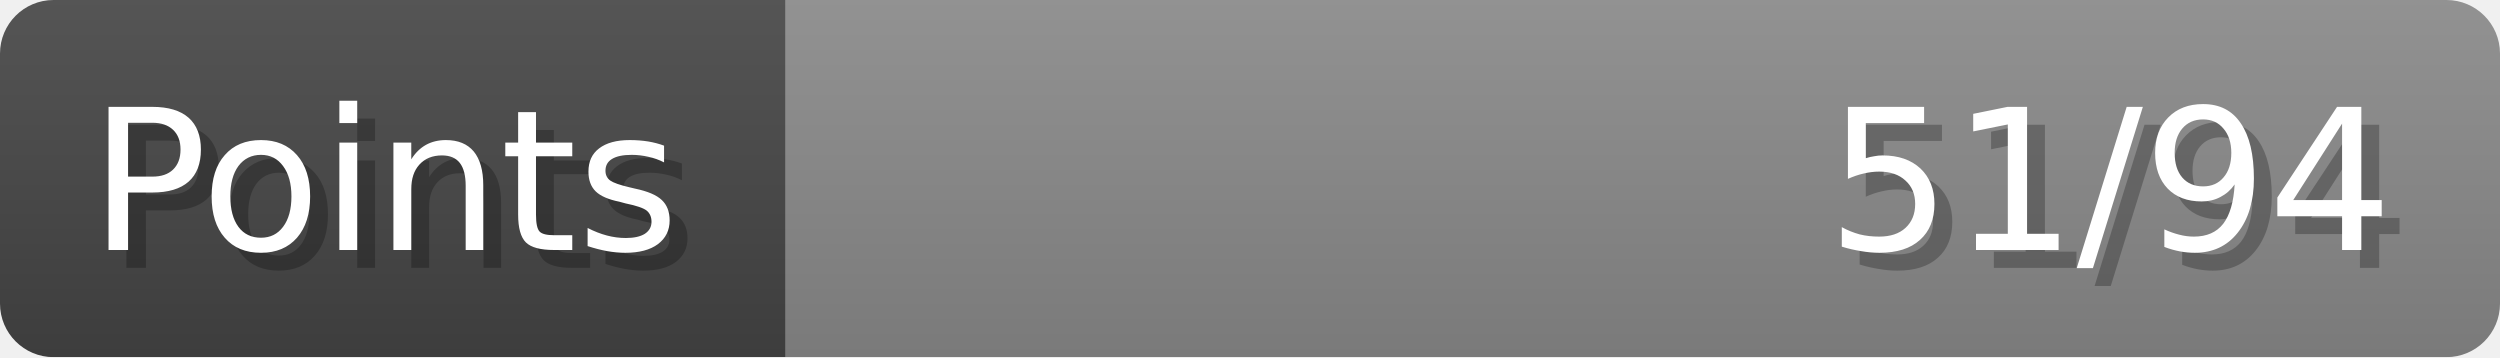
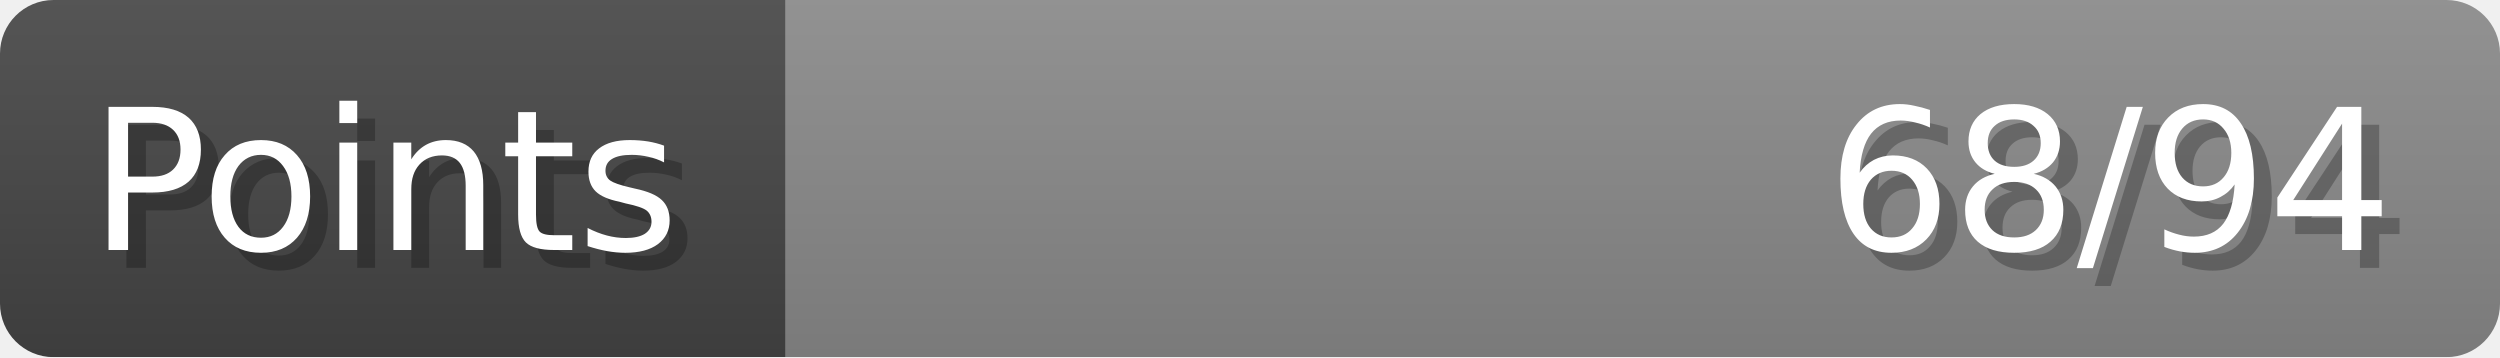
- <svg xmlns="http://www.w3.org/2000/svg" width="140px" height="20px" role="img" aria-label="Points: 51/94">
+ <svg xmlns="http://www.w3.org/2000/svg" width="140px" height="20px" role="img" aria-label="Points: 68/94">
  <linearGradient id="a" x2="0" y2="100%">
    <stop offset="0" stop-opacity=".1" stop-color="#EEE" />
    <stop offset="1" stop-opacity=".1" />
  </linearGradient>
  <mask id="m">
    <rect width="100%" height="100%" rx="3" fill="#FFF" />
  </mask>
  <g mask="url(#m)">
    <rect x="0" y="0" width="44" height="20" fill="#444" />
    <svg x="44" y="0" width="96" height="20">
      <rect width="100%" height="100%" fill="#888888" />
      <rect width="0%" height="100%" fill="#33CC11" transform="">
-         <animate attributeName="width" begin="0.5s" dur="600ms" from="0%" to="54%" repeatCount="1" fill="freeze" calcMode="spline" keyTimes="0; 1" keySplines="0.3, 0.61, 0.355, 1" />
+         <animate attributeName="width" begin="0.5s" dur="600ms" from="0%" to="72%" repeatCount="1" fill="freeze" calcMode="spline" keyTimes="0; 1" keySplines="0.3, 0.61, 0.355, 1" />
      </rect>
    </svg>
    <rect width="140" height="20" fill="url(#a)" />
  </g>
  <g aria-hidden="true" font-size="11" font-family="Verdana, DejaVu Sans, sans-serif" fill="#FFFFFF">
    <text x="6" y="15" fill="#000" opacity="0.25">Points</text>
    <text x="5" y="14">Points</text>
-     <text x="135" y="15" fill="#000" opacity="0.25" text-anchor="end">51/94</text>
-     <text x="134" y="14" text-anchor="end">51/94</text>
+     <text x="135" y="15" fill="#000" opacity="0.25" text-anchor="end">68/94</text>
+     <text x="134" y="14" text-anchor="end">68/94</text>
  </g>
</svg>
